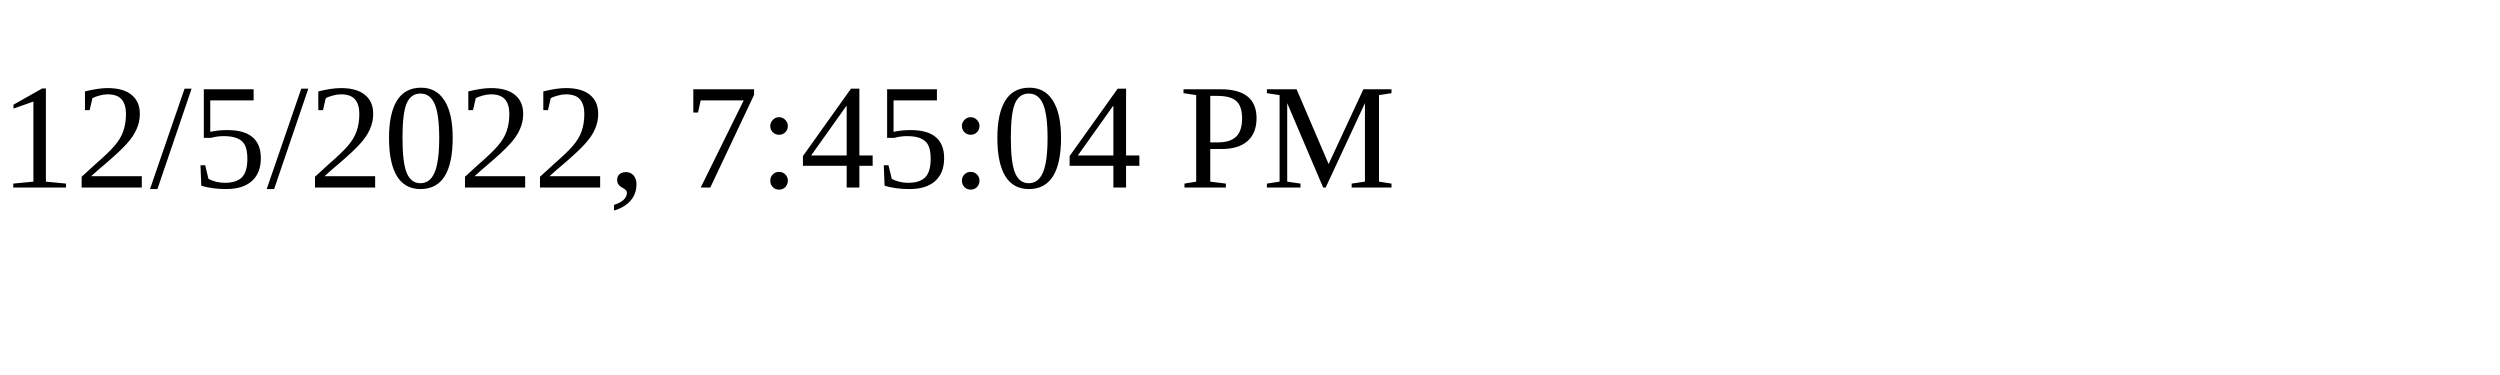
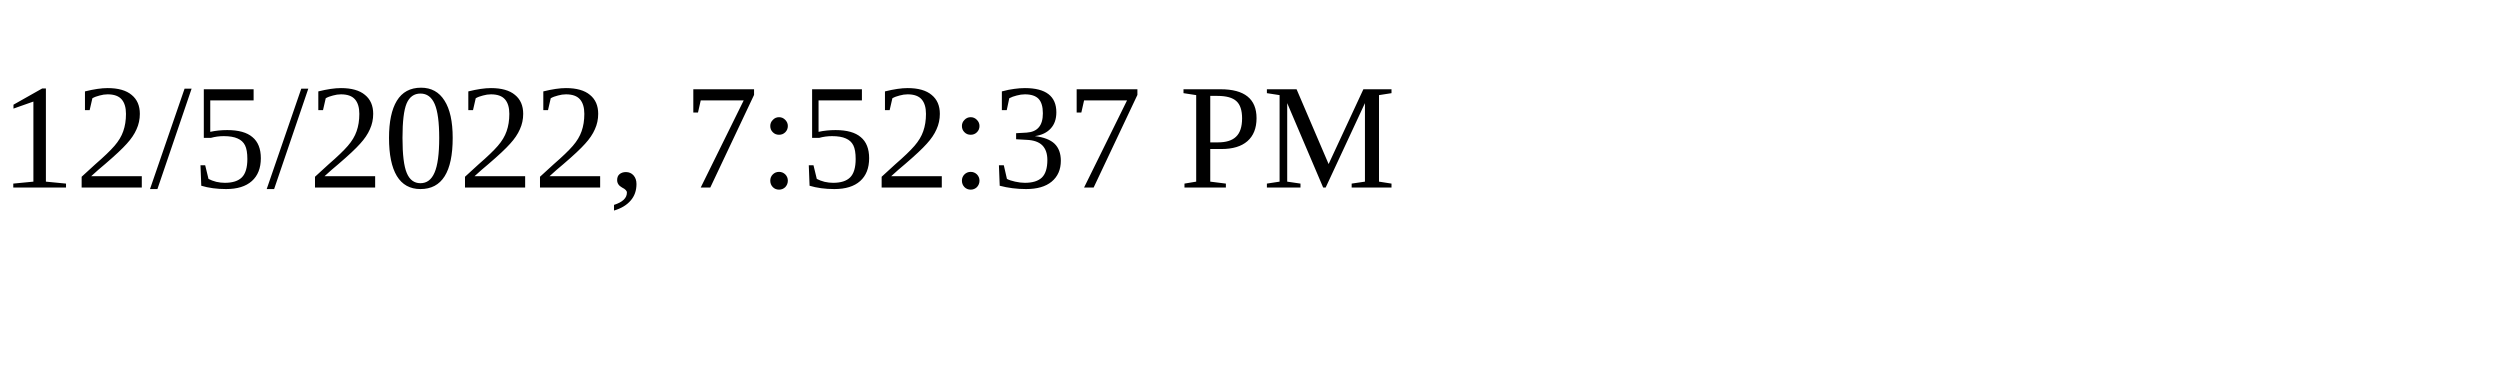
<svg xmlns="http://www.w3.org/2000/svg" height="30" width="200">
-   <text x="0" y="15">12/5/2022, 7:45:04 PM</text>
+   <text x="0" y="15">12/5/2022, 7:52:37 PM</text>
</svg>
